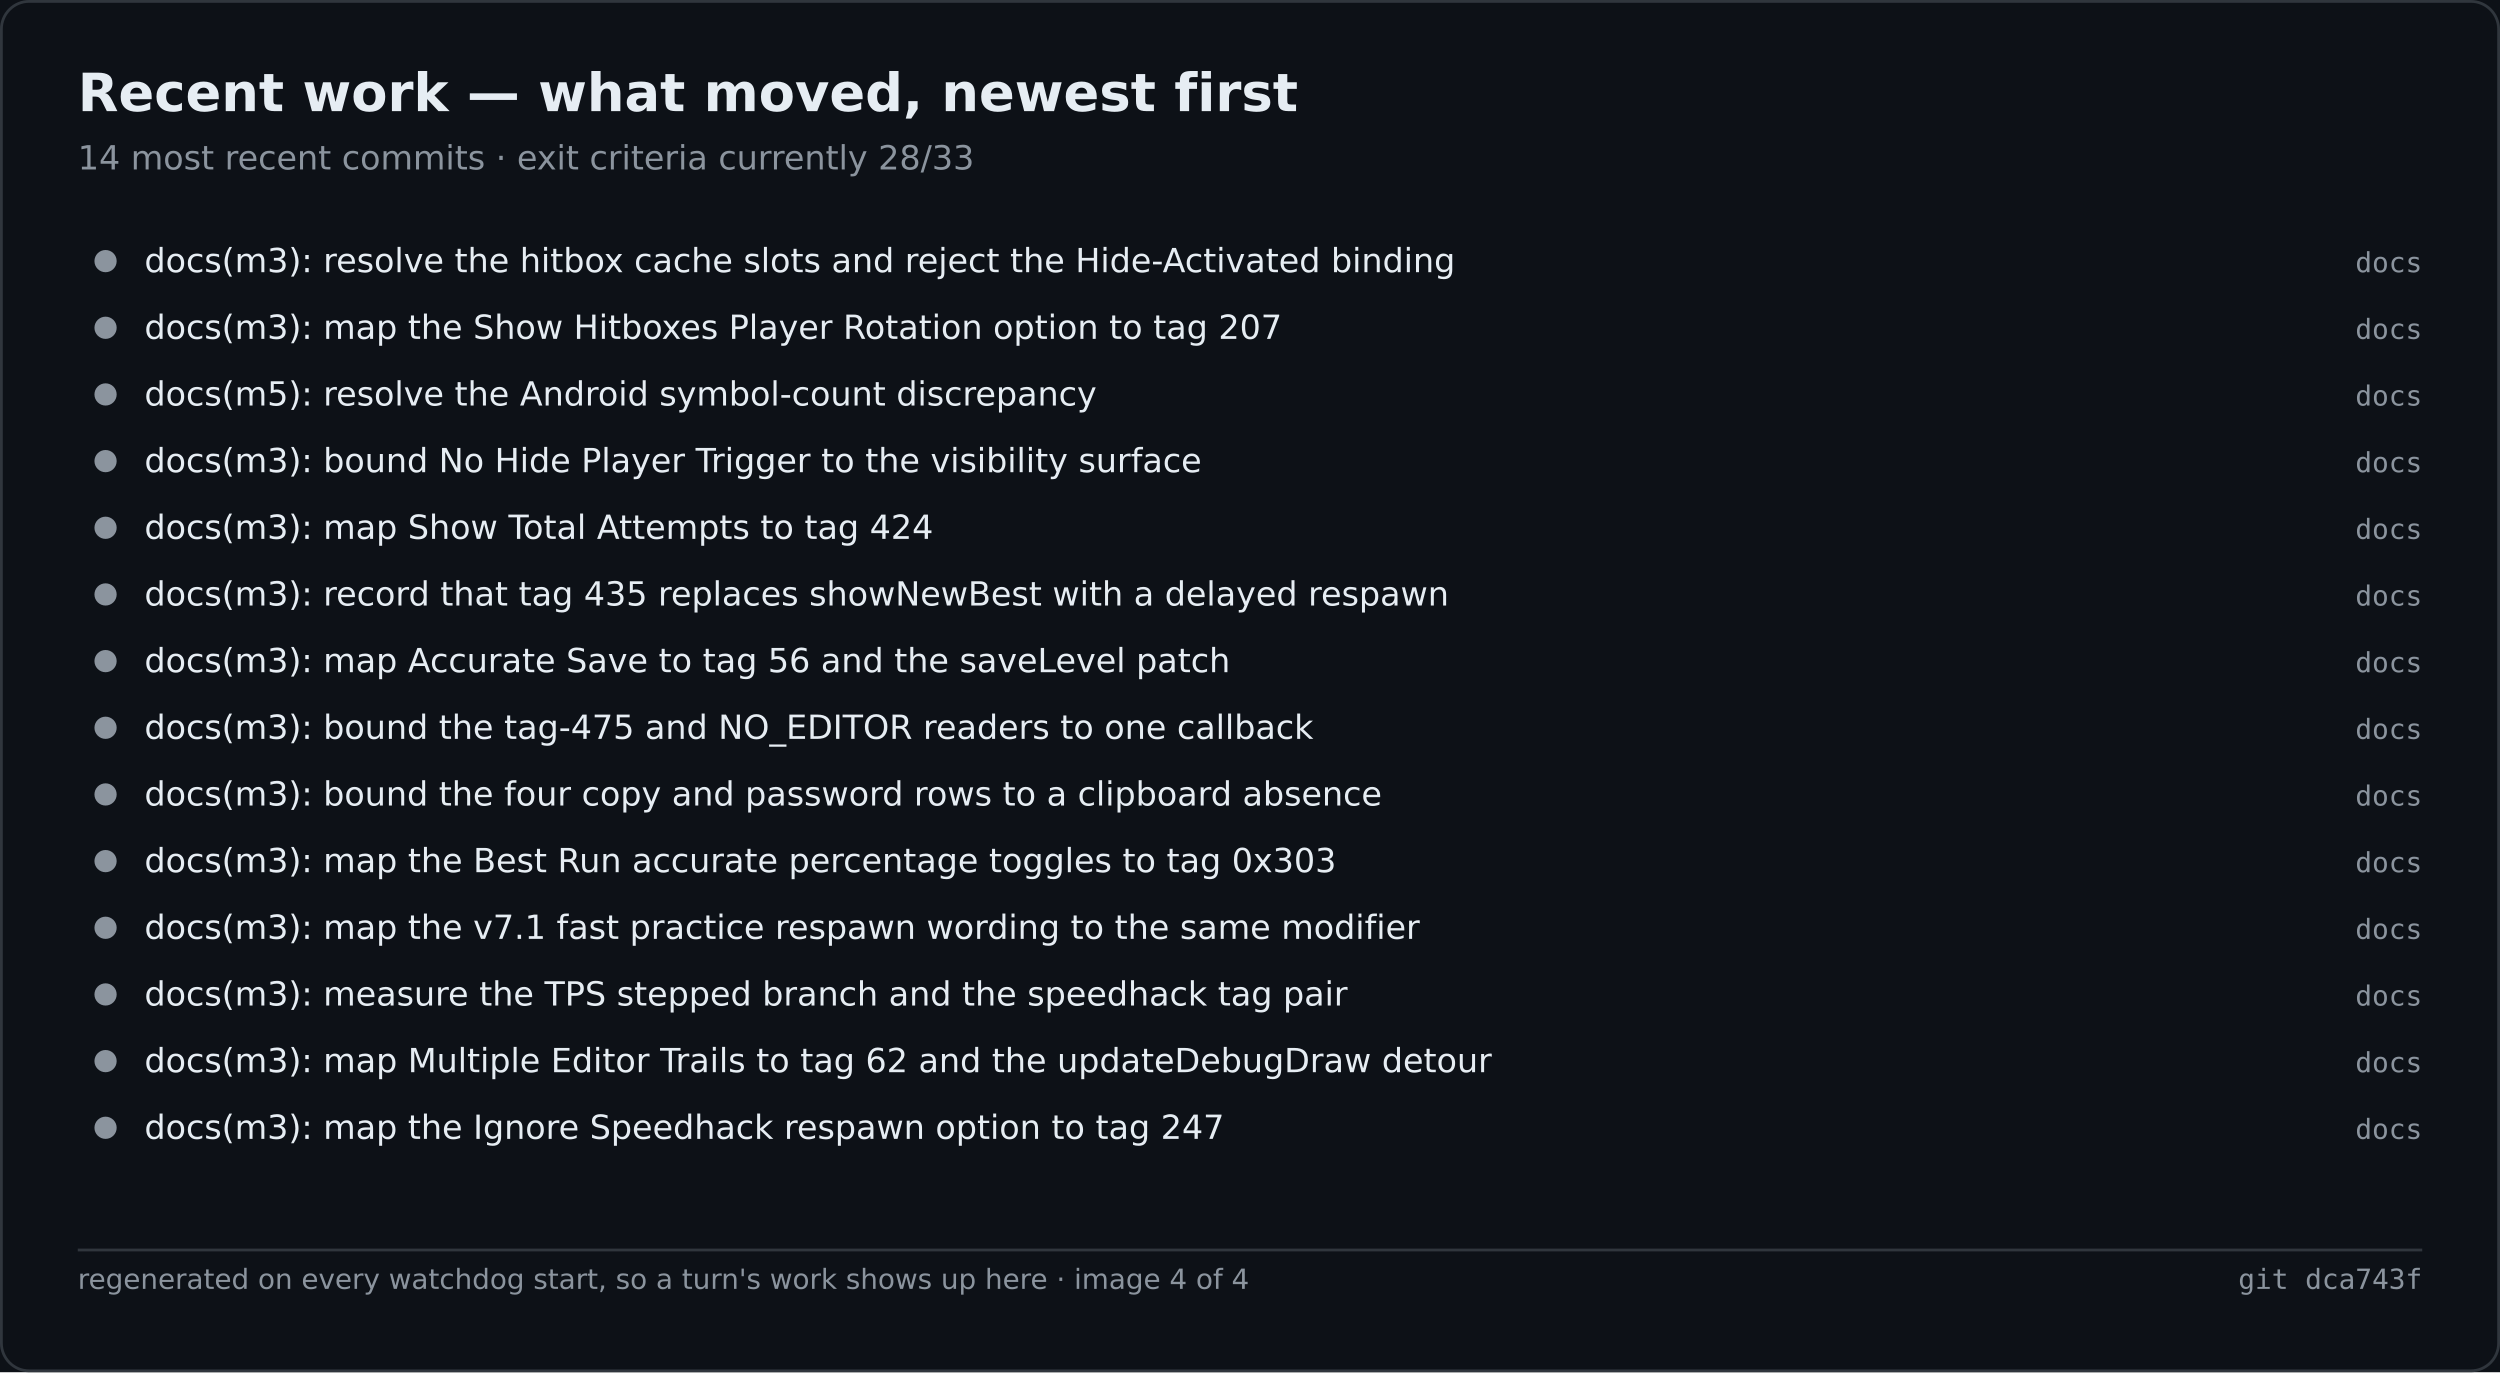
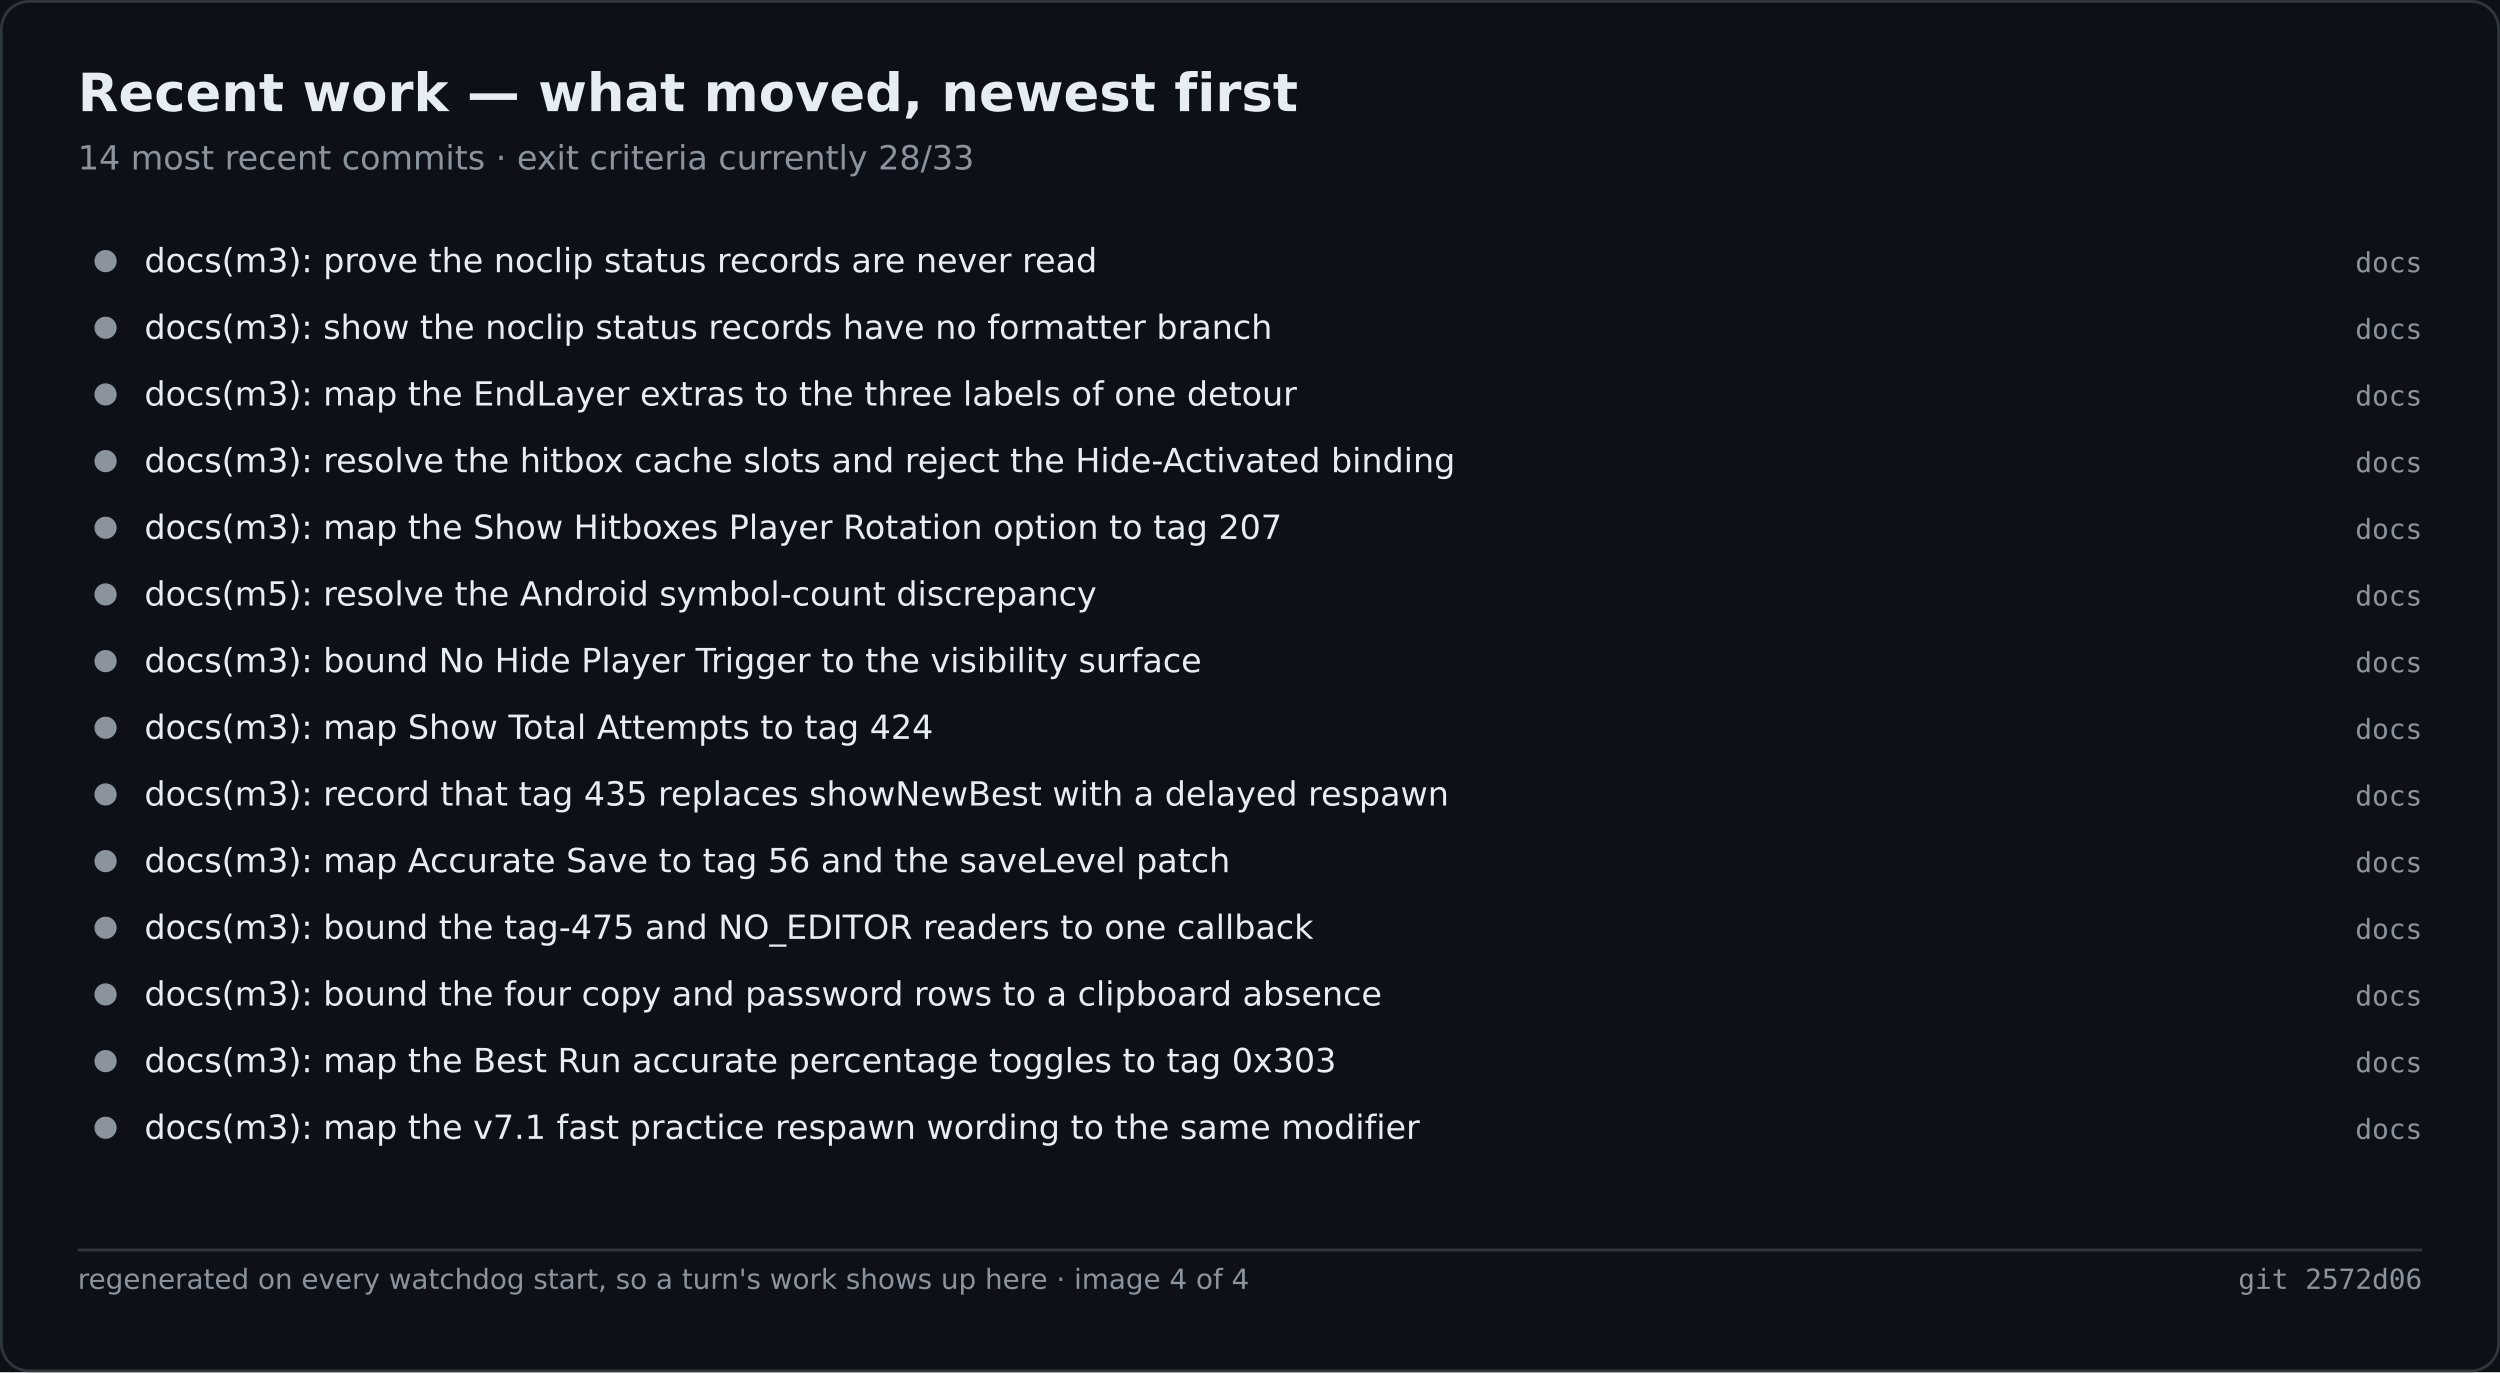
<svg xmlns="http://www.w3.org/2000/svg" width="900" height="494" viewBox="0 0 900 494" role="img" aria-label="Recent work — what moved, newest first">
  <rect width="900" height="494" fill="#0d1117" />
  <rect x="0.5" y="0.5" width="899" height="493" fill="none" stroke="#30363d" rx="10" />
  <text x="28" y="40" font-family="Segoe UI,DejaVu Sans,Helvetica,sans-serif" font-size="19" font-weight="600" fill="#e6edf3">Recent work — what moved, newest first</text>
  <text x="28" y="61" font-family="Segoe UI,DejaVu Sans,Helvetica,sans-serif" font-size="12" fill="#8b949e">14 most recent commits · exit criteria currently 28/33</text>
  <circle cx="38.0" cy="94.0" r="4" fill="#8b949e" />
-   <text x="52.0" y="98.0" font-family="Segoe UI,DejaVu Sans,Helvetica,sans-serif" font-size="12" fill="#e6edf3">docs(m3): resolve the hitbox cache slots and reject the Hide-Activated binding</text>
+   <text x="52.0" y="98.0" font-family="Segoe UI,DejaVu Sans,Helvetica,sans-serif" font-size="12" fill="#e6edf3">docs(m3): prove the noclip status records are never read</text>
  <text x="872.0" y="98.0" font-family="Cascadia Mono,Consolas,DejaVu Sans Mono,monospace" font-size="10" fill="#8b949e" text-anchor="end">docs</text>
  <circle cx="38.0" cy="118.0" r="4" fill="#8b949e" />
-   <text x="52.0" y="122.0" font-family="Segoe UI,DejaVu Sans,Helvetica,sans-serif" font-size="12" fill="#e6edf3">docs(m3): map the Show Hitboxes Player Rotation option to tag 207</text>
+   <text x="52.0" y="122.0" font-family="Segoe UI,DejaVu Sans,Helvetica,sans-serif" font-size="12" fill="#e6edf3">docs(m3): show the noclip status records have no formatter branch</text>
  <text x="872.0" y="122.0" font-family="Cascadia Mono,Consolas,DejaVu Sans Mono,monospace" font-size="10" fill="#8b949e" text-anchor="end">docs</text>
  <circle cx="38.0" cy="142.0" r="4" fill="#8b949e" />
-   <text x="52.0" y="146.0" font-family="Segoe UI,DejaVu Sans,Helvetica,sans-serif" font-size="12" fill="#e6edf3">docs(m5): resolve the Android symbol-count discrepancy</text>
+   <text x="52.0" y="146.0" font-family="Segoe UI,DejaVu Sans,Helvetica,sans-serif" font-size="12" fill="#e6edf3">docs(m3): map the EndLayer extras to the three labels of one detour</text>
  <text x="872.0" y="146.0" font-family="Cascadia Mono,Consolas,DejaVu Sans Mono,monospace" font-size="10" fill="#8b949e" text-anchor="end">docs</text>
  <circle cx="38.0" cy="166.0" r="4" fill="#8b949e" />
-   <text x="52.0" y="170.0" font-family="Segoe UI,DejaVu Sans,Helvetica,sans-serif" font-size="12" fill="#e6edf3">docs(m3): bound No Hide Player Trigger to the visibility surface</text>
+   <text x="52.0" y="170.0" font-family="Segoe UI,DejaVu Sans,Helvetica,sans-serif" font-size="12" fill="#e6edf3">docs(m3): resolve the hitbox cache slots and reject the Hide-Activated binding</text>
  <text x="872.0" y="170.0" font-family="Cascadia Mono,Consolas,DejaVu Sans Mono,monospace" font-size="10" fill="#8b949e" text-anchor="end">docs</text>
  <circle cx="38.0" cy="190.0" r="4" fill="#8b949e" />
-   <text x="52.0" y="194.0" font-family="Segoe UI,DejaVu Sans,Helvetica,sans-serif" font-size="12" fill="#e6edf3">docs(m3): map Show Total Attempts to tag 424</text>
+   <text x="52.0" y="194.0" font-family="Segoe UI,DejaVu Sans,Helvetica,sans-serif" font-size="12" fill="#e6edf3">docs(m3): map the Show Hitboxes Player Rotation option to tag 207</text>
  <text x="872.0" y="194.0" font-family="Cascadia Mono,Consolas,DejaVu Sans Mono,monospace" font-size="10" fill="#8b949e" text-anchor="end">docs</text>
  <circle cx="38.0" cy="214.0" r="4" fill="#8b949e" />
-   <text x="52.0" y="218.0" font-family="Segoe UI,DejaVu Sans,Helvetica,sans-serif" font-size="12" fill="#e6edf3">docs(m3): record that tag 435 replaces showNewBest with a delayed respawn</text>
+   <text x="52.0" y="218.0" font-family="Segoe UI,DejaVu Sans,Helvetica,sans-serif" font-size="12" fill="#e6edf3">docs(m5): resolve the Android symbol-count discrepancy</text>
  <text x="872.0" y="218.0" font-family="Cascadia Mono,Consolas,DejaVu Sans Mono,monospace" font-size="10" fill="#8b949e" text-anchor="end">docs</text>
  <circle cx="38.0" cy="238.0" r="4" fill="#8b949e" />
-   <text x="52.0" y="242.0" font-family="Segoe UI,DejaVu Sans,Helvetica,sans-serif" font-size="12" fill="#e6edf3">docs(m3): map Accurate Save to tag 56 and the saveLevel patch</text>
+   <text x="52.0" y="242.0" font-family="Segoe UI,DejaVu Sans,Helvetica,sans-serif" font-size="12" fill="#e6edf3">docs(m3): bound No Hide Player Trigger to the visibility surface</text>
  <text x="872.0" y="242.0" font-family="Cascadia Mono,Consolas,DejaVu Sans Mono,monospace" font-size="10" fill="#8b949e" text-anchor="end">docs</text>
  <circle cx="38.0" cy="262.0" r="4" fill="#8b949e" />
-   <text x="52.0" y="266.0" font-family="Segoe UI,DejaVu Sans,Helvetica,sans-serif" font-size="12" fill="#e6edf3">docs(m3): bound the tag-475 and NO_EDITOR readers to one callback</text>
+   <text x="52.0" y="266.0" font-family="Segoe UI,DejaVu Sans,Helvetica,sans-serif" font-size="12" fill="#e6edf3">docs(m3): map Show Total Attempts to tag 424</text>
  <text x="872.0" y="266.0" font-family="Cascadia Mono,Consolas,DejaVu Sans Mono,monospace" font-size="10" fill="#8b949e" text-anchor="end">docs</text>
  <circle cx="38.0" cy="286.0" r="4" fill="#8b949e" />
-   <text x="52.0" y="290.0" font-family="Segoe UI,DejaVu Sans,Helvetica,sans-serif" font-size="12" fill="#e6edf3">docs(m3): bound the four copy and password rows to a clipboard absence</text>
+   <text x="52.0" y="290.0" font-family="Segoe UI,DejaVu Sans,Helvetica,sans-serif" font-size="12" fill="#e6edf3">docs(m3): record that tag 435 replaces showNewBest with a delayed respawn</text>
  <text x="872.0" y="290.0" font-family="Cascadia Mono,Consolas,DejaVu Sans Mono,monospace" font-size="10" fill="#8b949e" text-anchor="end">docs</text>
  <circle cx="38.0" cy="310.0" r="4" fill="#8b949e" />
-   <text x="52.0" y="314.0" font-family="Segoe UI,DejaVu Sans,Helvetica,sans-serif" font-size="12" fill="#e6edf3">docs(m3): map the Best Run accurate percentage toggles to tag 0x303</text>
+   <text x="52.0" y="314.0" font-family="Segoe UI,DejaVu Sans,Helvetica,sans-serif" font-size="12" fill="#e6edf3">docs(m3): map Accurate Save to tag 56 and the saveLevel patch</text>
  <text x="872.0" y="314.0" font-family="Cascadia Mono,Consolas,DejaVu Sans Mono,monospace" font-size="10" fill="#8b949e" text-anchor="end">docs</text>
  <circle cx="38.0" cy="334.0" r="4" fill="#8b949e" />
-   <text x="52.0" y="338.0" font-family="Segoe UI,DejaVu Sans,Helvetica,sans-serif" font-size="12" fill="#e6edf3">docs(m3): map the v7.1 fast practice respawn wording to the same modifier</text>
+   <text x="52.0" y="338.0" font-family="Segoe UI,DejaVu Sans,Helvetica,sans-serif" font-size="12" fill="#e6edf3">docs(m3): bound the tag-475 and NO_EDITOR readers to one callback</text>
  <text x="872.0" y="338.0" font-family="Cascadia Mono,Consolas,DejaVu Sans Mono,monospace" font-size="10" fill="#8b949e" text-anchor="end">docs</text>
  <circle cx="38.0" cy="358.0" r="4" fill="#8b949e" />
-   <text x="52.0" y="362.0" font-family="Segoe UI,DejaVu Sans,Helvetica,sans-serif" font-size="12" fill="#e6edf3">docs(m3): measure the TPS stepped branch and the speedhack tag pair</text>
+   <text x="52.0" y="362.0" font-family="Segoe UI,DejaVu Sans,Helvetica,sans-serif" font-size="12" fill="#e6edf3">docs(m3): bound the four copy and password rows to a clipboard absence</text>
  <text x="872.0" y="362.0" font-family="Cascadia Mono,Consolas,DejaVu Sans Mono,monospace" font-size="10" fill="#8b949e" text-anchor="end">docs</text>
  <circle cx="38.0" cy="382.0" r="4" fill="#8b949e" />
-   <text x="52.0" y="386.0" font-family="Segoe UI,DejaVu Sans,Helvetica,sans-serif" font-size="12" fill="#e6edf3">docs(m3): map Multiple Editor Trails to tag 62 and the updateDebugDraw detour</text>
+   <text x="52.0" y="386.0" font-family="Segoe UI,DejaVu Sans,Helvetica,sans-serif" font-size="12" fill="#e6edf3">docs(m3): map the Best Run accurate percentage toggles to tag 0x303</text>
  <text x="872.0" y="386.0" font-family="Cascadia Mono,Consolas,DejaVu Sans Mono,monospace" font-size="10" fill="#8b949e" text-anchor="end">docs</text>
  <circle cx="38.0" cy="406.0" r="4" fill="#8b949e" />
-   <text x="52.0" y="410.0" font-family="Segoe UI,DejaVu Sans,Helvetica,sans-serif" font-size="12" fill="#e6edf3">docs(m3): map the Ignore Speedhack respawn option to tag 247</text>
+   <text x="52.0" y="410.0" font-family="Segoe UI,DejaVu Sans,Helvetica,sans-serif" font-size="12" fill="#e6edf3">docs(m3): map the v7.1 fast practice respawn wording to the same modifier</text>
  <text x="872.0" y="410.0" font-family="Cascadia Mono,Consolas,DejaVu Sans Mono,monospace" font-size="10" fill="#8b949e" text-anchor="end">docs</text>
  <line x1="28.0" y1="450.0" x2="872.0" y2="450.0" stroke="#30363d" stroke-width="1" />
  <text x="28.0" y="464.0" font-family="Segoe UI,DejaVu Sans,Helvetica,sans-serif" font-size="10" fill="#8b949e">regenerated on every watchdog start, so a turn's work shows up here · image 4 of 4</text>
-   <text x="872.0" y="464.0" font-family="Cascadia Mono,Consolas,DejaVu Sans Mono,monospace" font-size="10" fill="#8b949e" text-anchor="end">git dca743f</text>
+   <text x="872.0" y="464.0" font-family="Cascadia Mono,Consolas,DejaVu Sans Mono,monospace" font-size="10" fill="#8b949e" text-anchor="end">git 2572d06</text>
</svg>
